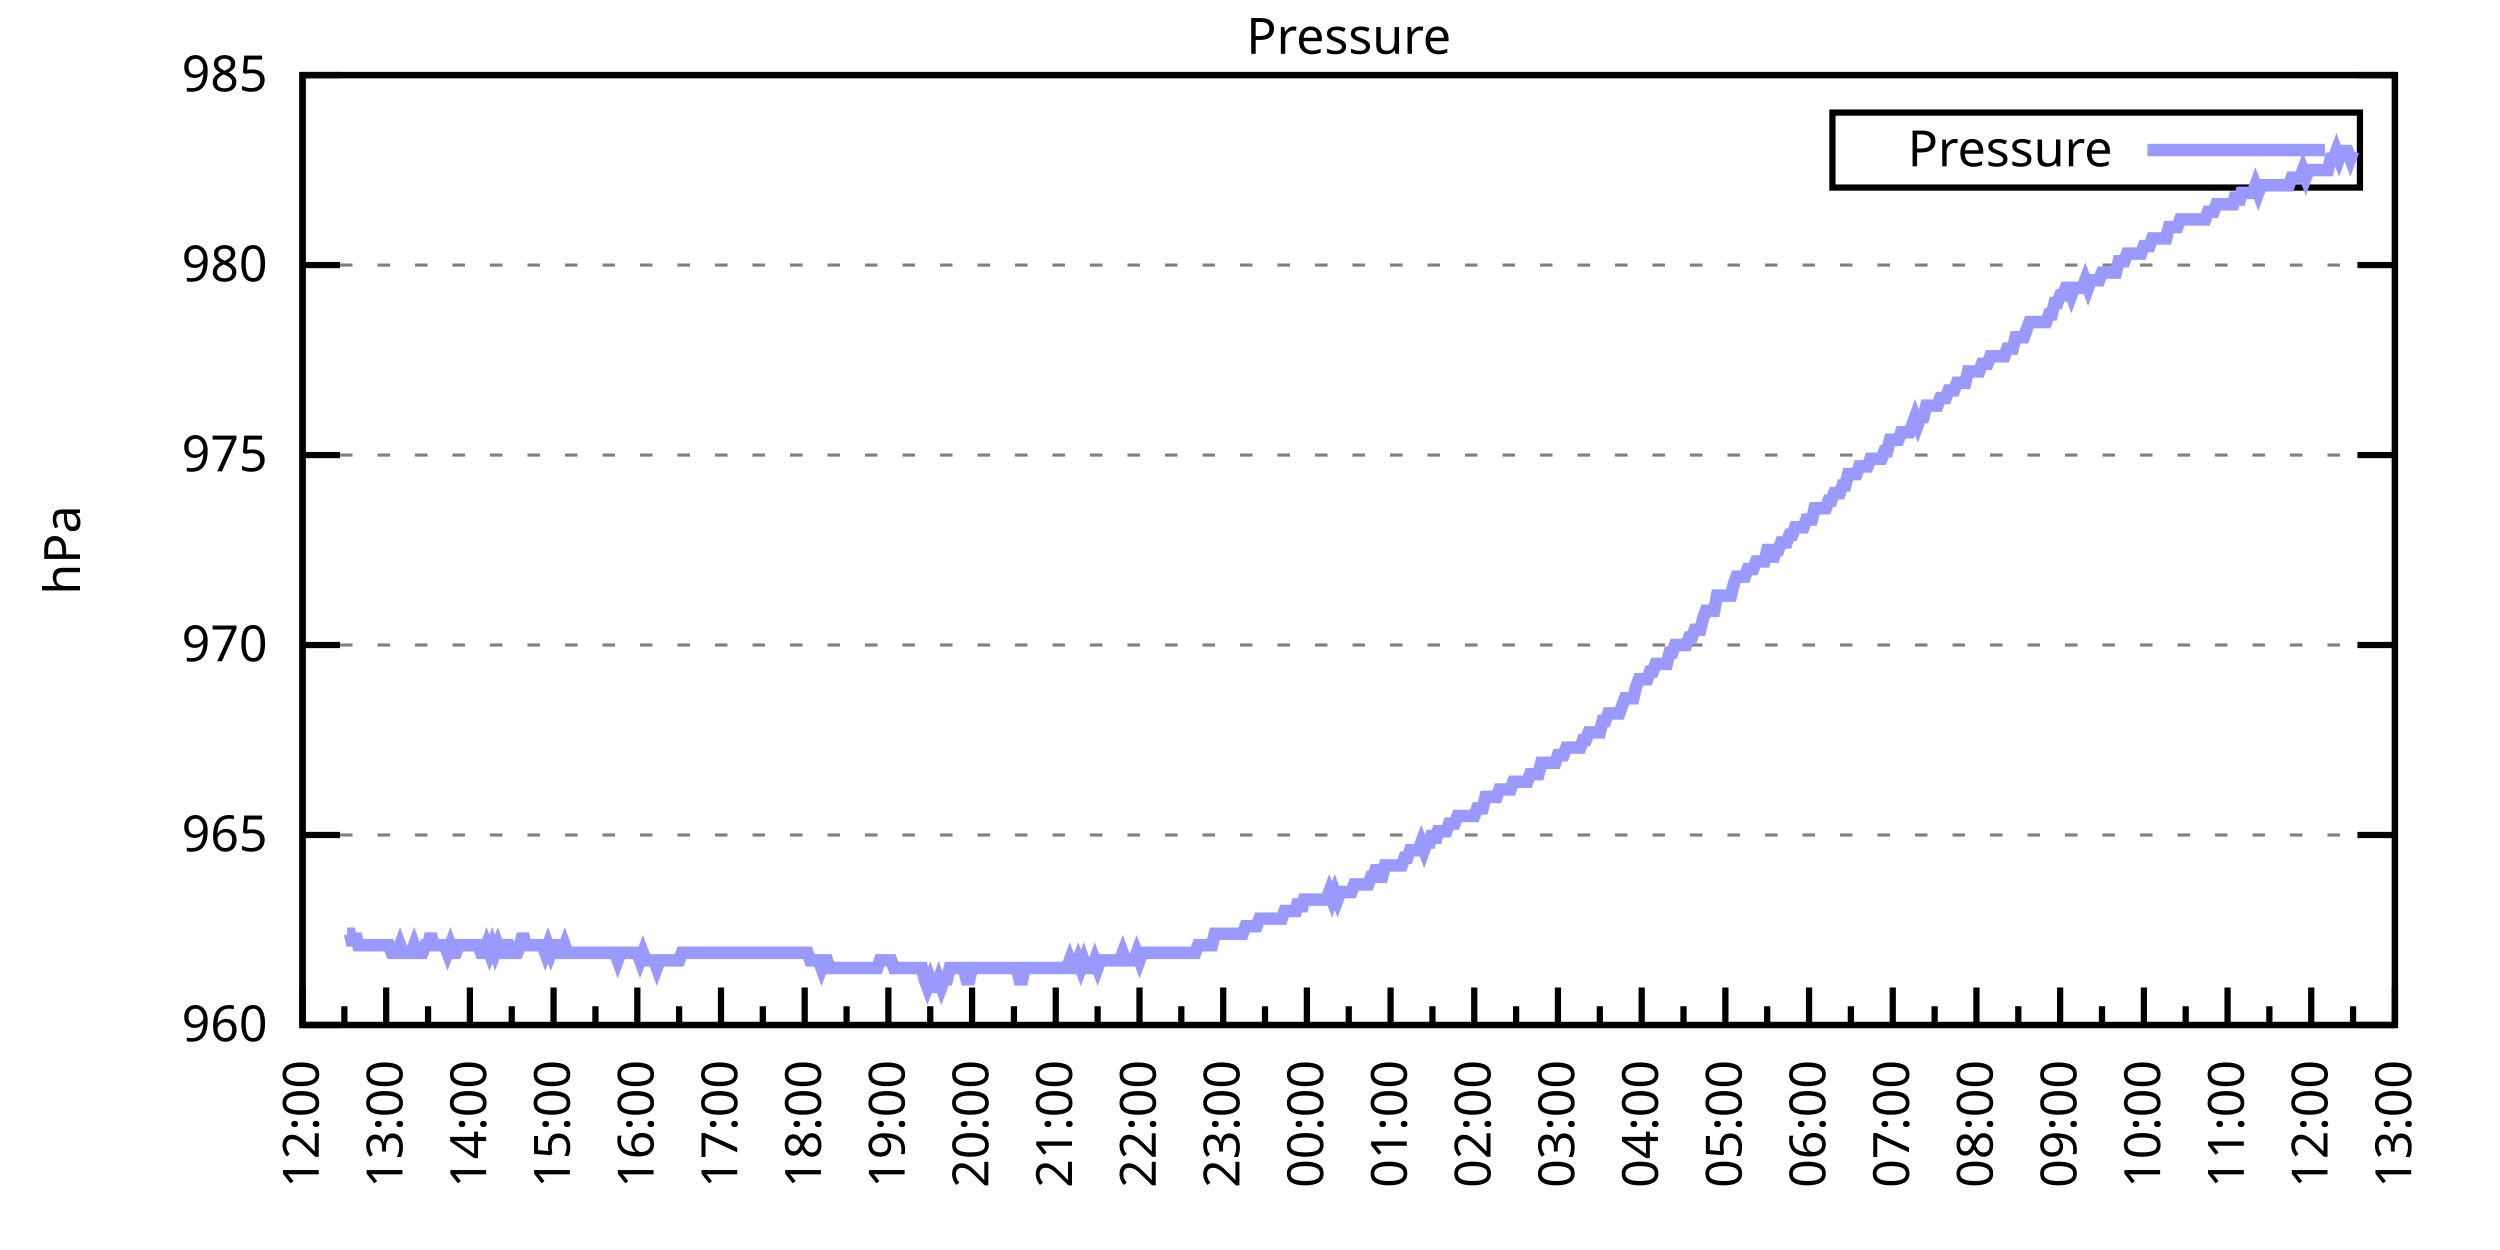
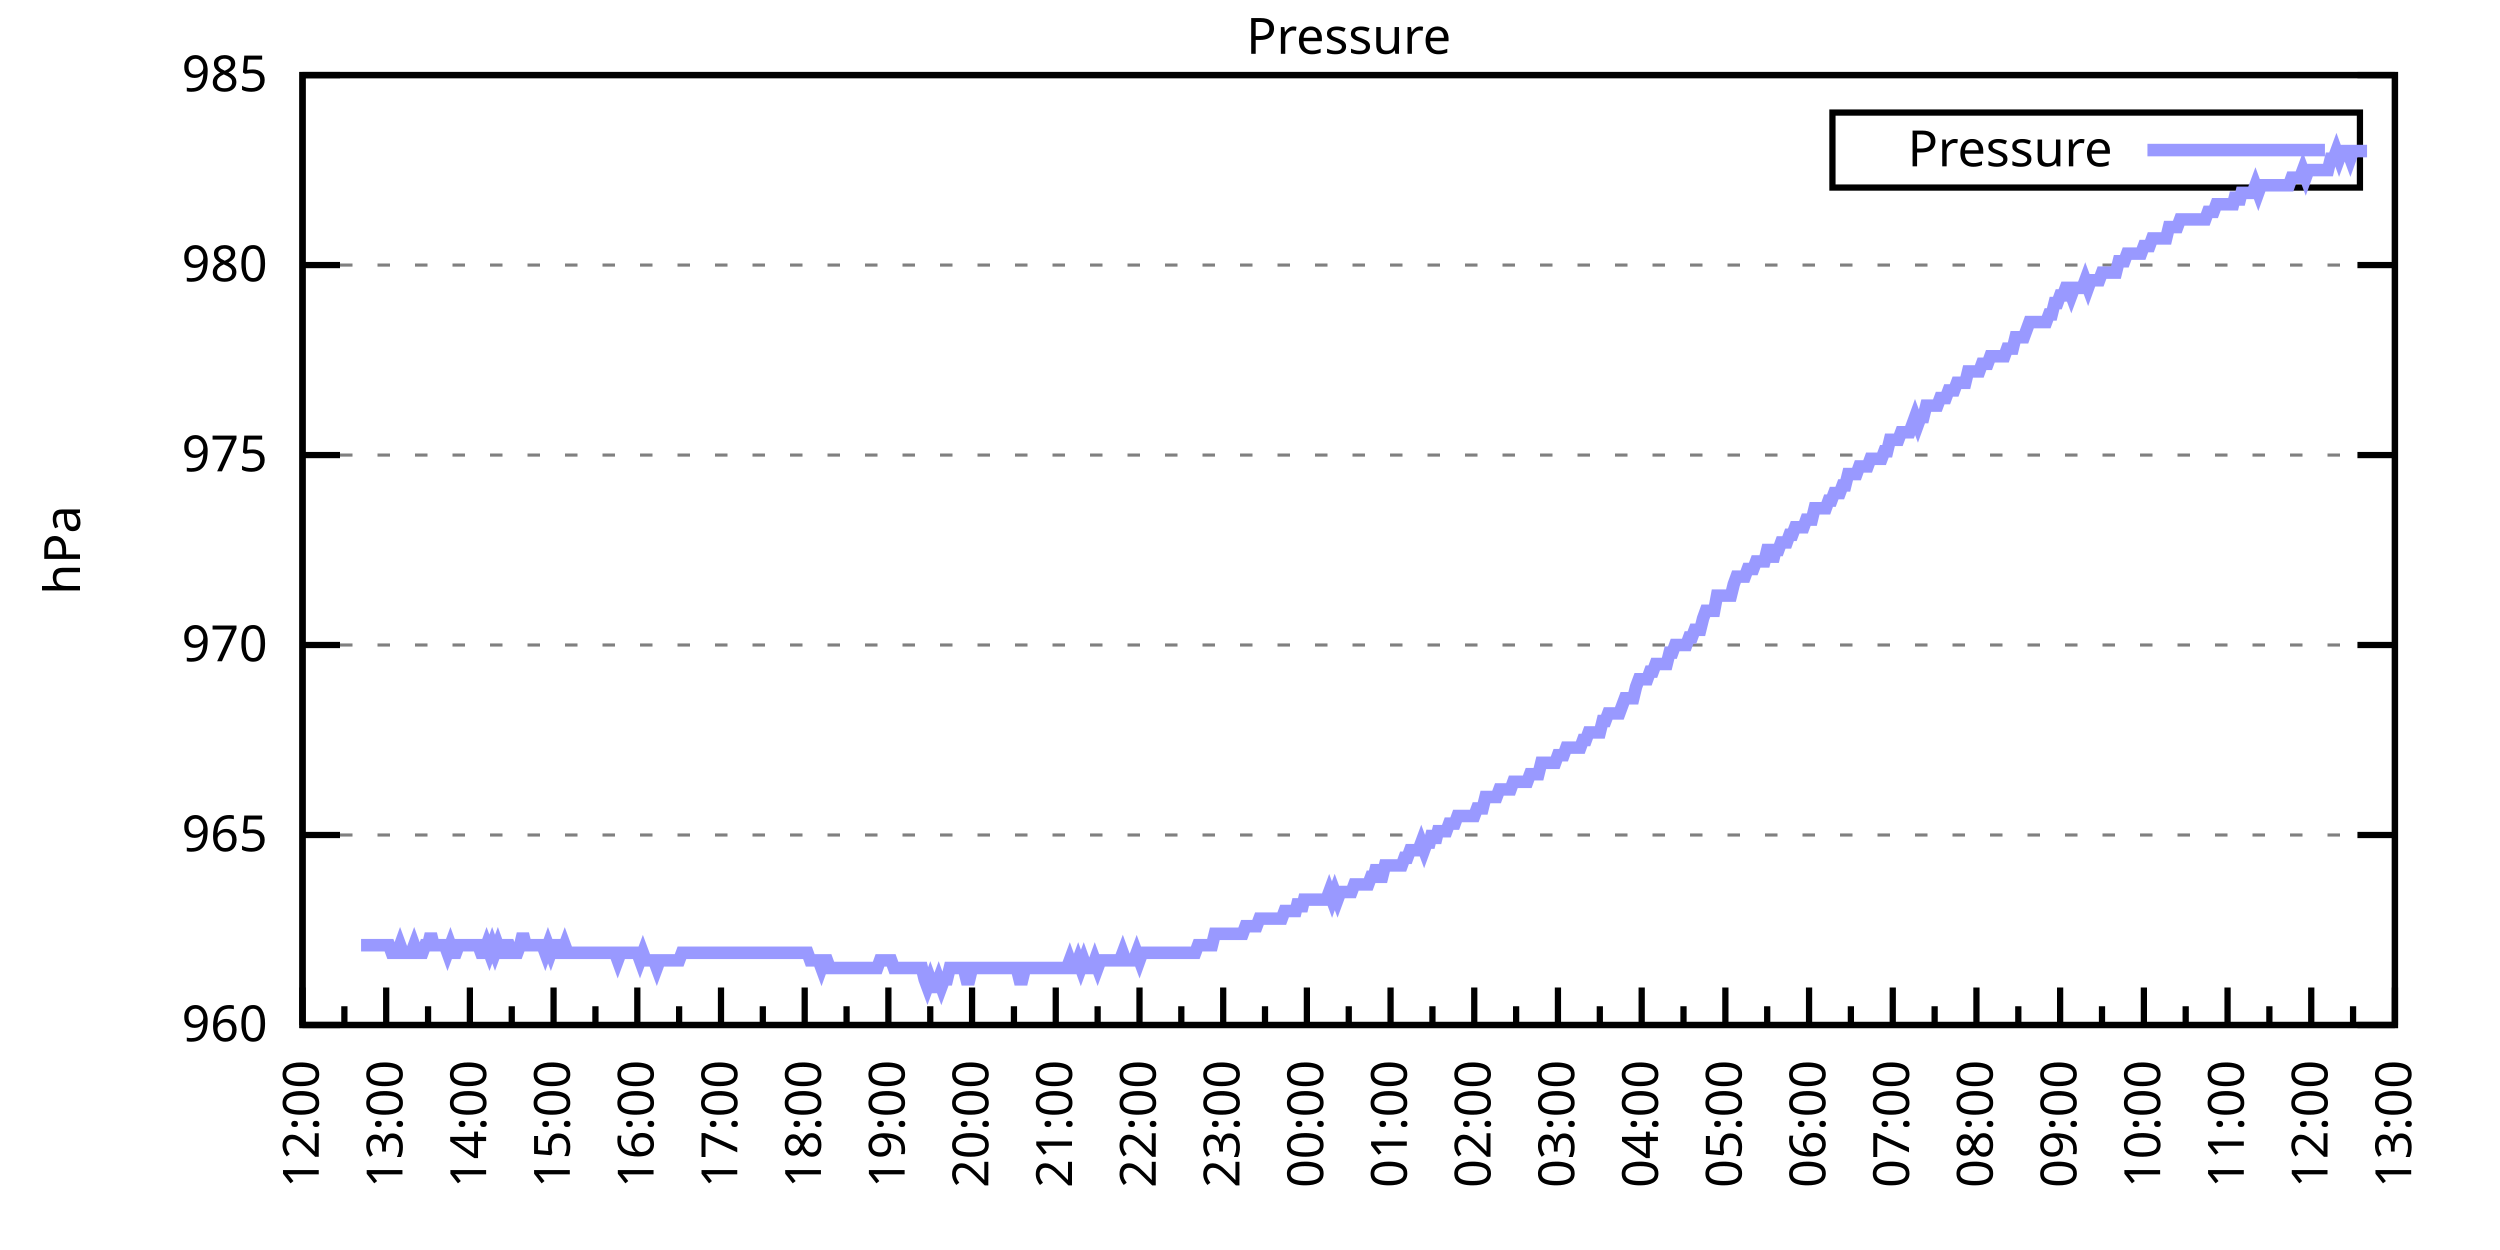
<svg xmlns="http://www.w3.org/2000/svg" xmlns:xlink="http://www.w3.org/1999/xlink" width="400" height="200" viewBox="0 0 400 200">
  <g id="gnuplot_canvas">
    <rect x="0" y="0" width="400" height="200" fill="none" />
    <defs>
      <circle id="gpDot" r="0.5" stroke-width="0.5" stroke="currentColor" />
      <path id="gpPt0" stroke-width="0.333" stroke="currentColor" d="M-1,0 h2 M0,-1 v2" />
      <path id="gpPt1" stroke-width="0.333" stroke="currentColor" d="M-1,-1 L1,1 M1,-1 L-1,1" />
      <path id="gpPt2" stroke-width="0.333" stroke="currentColor" d="M-1,0 L1,0 M0,-1 L0,1 M-1,-1 L1,1 M-1,1 L1,-1" />
      <rect id="gpPt3" stroke-width="0.333" stroke="currentColor" x="-1" y="-1" width="2" height="2" />
      <rect id="gpPt4" stroke-width="0.333" stroke="currentColor" fill="currentColor" x="-1" y="-1" width="2" height="2" />
      <circle id="gpPt5" stroke-width="0.333" stroke="currentColor" cx="0" cy="0" r="1" />
      <use xlink:href="#gpPt5" id="gpPt6" fill="currentColor" stroke="none" />
      <path id="gpPt7" stroke-width="0.333" stroke="currentColor" d="M0,-1.33 L-1.33,0.67 L1.33,0.67 z" />
      <use xlink:href="#gpPt7" id="gpPt8" fill="currentColor" stroke="none" />
      <use xlink:href="#gpPt7" id="gpPt9" stroke="currentColor" transform="rotate(180)" />
      <use xlink:href="#gpPt9" id="gpPt10" fill="currentColor" stroke="none" />
      <use xlink:href="#gpPt3" id="gpPt11" stroke="currentColor" transform="rotate(45)" />
      <use xlink:href="#gpPt11" id="gpPt12" fill="currentColor" stroke="none" />
      <path id="gpPt13" stroke-width="0.333" stroke="currentColor" d="M0,1.330 L1.265,0.411 L0.782,-1.067 L-0.782,-1.076 L-1.265,0.411 z" />
      <use xlink:href="#gpPt13" id="gpPt14" fill="currentColor" stroke="none" />
      <filter id="textbox" filterUnits="objectBoundingBox" x="0" y="0" height="1" width="1">
        <feFlood flood-color="white" flood-opacity="1" result="bgnd" />
        <feComposite in="SourceGraphic" in2="bgnd" operator="atop" />
      </filter>
      <filter id="greybox" filterUnits="objectBoundingBox" x="0" y="0" height="1" width="1">
        <feFlood flood-color="lightgrey" flood-opacity="1" result="grey" />
        <feComposite in="SourceGraphic" in2="grey" operator="atop" />
      </filter>
    </defs>
    <g fill="none" color="white" stroke="currentColor" stroke-width="1.00" stroke-linecap="butt" stroke-linejoin="miter">
</g>
    <g fill="none" color="black" stroke="currentColor" stroke-width="1.00" stroke-linecap="butt" stroke-linejoin="miter">
      <g stroke="none" shape-rendering="crispEdges">
        <polygon fill="rgb(255, 255, 255)" points="48.40,164.00 383.18,164.00 383.18,12.02 48.40,12.02 " />
      </g>
    </g>
    <g fill="none" color="black" stroke="currentColor" stroke-width="1.00" stroke-linecap="butt" stroke-linejoin="miter">
</g>
    <g fill="none" color="black" stroke="black" stroke-width="0.50" stroke-linecap="butt" stroke-linejoin="miter">
</g>
    <g fill="none" color="gray" stroke="currentColor" stroke-width="0.50" stroke-linecap="butt" stroke-linejoin="miter">
      <path stroke="gray" stroke-dasharray="2,4" class="gridline" d="M48.40,164.00 L383.19,164.00  " />
    </g>
    <g fill="none" color="gray" stroke="gray" stroke-width="1.00" stroke-linecap="butt" stroke-linejoin="miter">
</g>
    <g fill="none" color="black" stroke="currentColor" stroke-width="1.00" stroke-linecap="butt" stroke-linejoin="miter">
      <path stroke="black" d="M48.40,164.00 L54.40,164.00 M383.19,164.00 L377.19,164.00  " />
      <g transform="translate(42.80,166.60)" stroke="none" fill="black" font-family="Sans" font-size="8.00" text-anchor="end">
        <text>
          <tspan font-family="Sans"> 960</tspan>
        </text>
      </g>
    </g>
    <g fill="none" color="black" stroke="currentColor" stroke-width="1.00" stroke-linecap="butt" stroke-linejoin="miter">
</g>
    <g fill="none" color="black" stroke="black" stroke-width="0.50" stroke-linecap="butt" stroke-linejoin="miter">
</g>
    <g fill="none" color="gray" stroke="currentColor" stroke-width="0.50" stroke-linecap="butt" stroke-linejoin="miter">
      <path stroke="gray" stroke-dasharray="2,4" class="gridline" d="M48.40,133.60 L383.19,133.60  " />
    </g>
    <g fill="none" color="gray" stroke="gray" stroke-width="1.00" stroke-linecap="butt" stroke-linejoin="miter">
</g>
    <g fill="none" color="black" stroke="currentColor" stroke-width="1.00" stroke-linecap="butt" stroke-linejoin="miter">
      <path stroke="black" d="M48.40,133.60 L54.40,133.60 M383.19,133.60 L377.19,133.60  " />
      <g transform="translate(42.80,136.20)" stroke="none" fill="black" font-family="Sans" font-size="8.00" text-anchor="end">
        <text>
          <tspan font-family="Sans"> 965</tspan>
        </text>
      </g>
    </g>
    <g fill="none" color="black" stroke="currentColor" stroke-width="1.00" stroke-linecap="butt" stroke-linejoin="miter">
</g>
    <g fill="none" color="black" stroke="black" stroke-width="0.50" stroke-linecap="butt" stroke-linejoin="miter">
</g>
    <g fill="none" color="gray" stroke="currentColor" stroke-width="0.50" stroke-linecap="butt" stroke-linejoin="miter">
      <path stroke="gray" stroke-dasharray="2,4" class="gridline" d="M48.40,103.20 L383.19,103.20  " />
    </g>
    <g fill="none" color="gray" stroke="gray" stroke-width="1.00" stroke-linecap="butt" stroke-linejoin="miter">
</g>
    <g fill="none" color="black" stroke="currentColor" stroke-width="1.00" stroke-linecap="butt" stroke-linejoin="miter">
      <path stroke="black" d="M48.40,103.20 L54.40,103.20 M383.19,103.20 L377.19,103.20  " />
      <g transform="translate(42.80,105.80)" stroke="none" fill="black" font-family="Sans" font-size="8.00" text-anchor="end">
        <text>
          <tspan font-family="Sans"> 970</tspan>
        </text>
      </g>
    </g>
    <g fill="none" color="black" stroke="currentColor" stroke-width="1.00" stroke-linecap="butt" stroke-linejoin="miter">
</g>
    <g fill="none" color="black" stroke="black" stroke-width="0.50" stroke-linecap="butt" stroke-linejoin="miter">
</g>
    <g fill="none" color="gray" stroke="currentColor" stroke-width="0.50" stroke-linecap="butt" stroke-linejoin="miter">
      <path stroke="gray" stroke-dasharray="2,4" class="gridline" d="M48.40,72.81 L383.19,72.81  " />
    </g>
    <g fill="none" color="gray" stroke="gray" stroke-width="1.00" stroke-linecap="butt" stroke-linejoin="miter">
</g>
    <g fill="none" color="black" stroke="currentColor" stroke-width="1.00" stroke-linecap="butt" stroke-linejoin="miter">
      <path stroke="black" d="M48.40,72.81 L54.40,72.81 M383.19,72.81 L377.19,72.81  " />
      <g transform="translate(42.80,75.41)" stroke="none" fill="black" font-family="Sans" font-size="8.00" text-anchor="end">
        <text>
          <tspan font-family="Sans"> 975</tspan>
        </text>
      </g>
    </g>
    <g fill="none" color="black" stroke="currentColor" stroke-width="1.00" stroke-linecap="butt" stroke-linejoin="miter">
</g>
    <g fill="none" color="black" stroke="black" stroke-width="0.50" stroke-linecap="butt" stroke-linejoin="miter">
</g>
    <g fill="none" color="gray" stroke="currentColor" stroke-width="0.50" stroke-linecap="butt" stroke-linejoin="miter">
      <path stroke="gray" stroke-dasharray="2,4" class="gridline" d="M48.40,42.41 L383.19,42.41  " />
    </g>
    <g fill="none" color="gray" stroke="gray" stroke-width="1.00" stroke-linecap="butt" stroke-linejoin="miter">
</g>
    <g fill="none" color="black" stroke="currentColor" stroke-width="1.00" stroke-linecap="butt" stroke-linejoin="miter">
      <path stroke="black" d="M48.40,42.41 L54.40,42.41 M383.19,42.41 L377.19,42.41  " />
      <g transform="translate(42.80,45.01)" stroke="none" fill="black" font-family="Sans" font-size="8.00" text-anchor="end">
        <text>
          <tspan font-family="Sans"> 980</tspan>
        </text>
      </g>
    </g>
    <g fill="none" color="black" stroke="currentColor" stroke-width="1.00" stroke-linecap="butt" stroke-linejoin="miter">
</g>
    <g fill="none" color="black" stroke="black" stroke-width="0.50" stroke-linecap="butt" stroke-linejoin="miter">
</g>
    <g fill="none" color="gray" stroke="currentColor" stroke-width="0.50" stroke-linecap="butt" stroke-linejoin="miter">
      <path stroke="gray" stroke-dasharray="2,4" class="gridline" d="M48.40,12.01 L383.19,12.01  " />
    </g>
    <g fill="none" color="gray" stroke="gray" stroke-width="1.00" stroke-linecap="butt" stroke-linejoin="miter">
</g>
    <g fill="none" color="black" stroke="currentColor" stroke-width="1.00" stroke-linecap="butt" stroke-linejoin="miter">
      <path stroke="black" d="M48.40,12.01 L54.40,12.01 M383.19,12.01 L377.19,12.01  " />
      <g transform="translate(42.80,14.61)" stroke="none" fill="black" font-family="Sans" font-size="8.00" text-anchor="end">
        <text>
          <tspan font-family="Sans"> 985</tspan>
        </text>
      </g>
    </g>
    <g fill="none" color="black" stroke="currentColor" stroke-width="1.00" stroke-linecap="butt" stroke-linejoin="miter">
      <path stroke="black" d="M48.40,164.00 L48.40,158.00  " />
      <g transform="translate(51.00,169.60) rotate(270)" stroke="none" fill="black" font-family="Sans" font-size="8.00" text-anchor="end">
        <text>
          <tspan font-family="Sans">12:00</tspan>
        </text>
      </g>
    </g>
    <g fill="none" color="black" stroke="currentColor" stroke-width="1.00" stroke-linecap="butt" stroke-linejoin="miter">
      <path stroke="black" d="M55.10,164.00 L55.10,161.00 M61.79,164.00 L61.79,158.00  " />
      <g transform="translate(64.39,169.60) rotate(270)" stroke="none" fill="black" font-family="Sans" font-size="8.00" text-anchor="end">
        <text>
          <tspan font-family="Sans">13:00</tspan>
        </text>
      </g>
    </g>
    <g fill="none" color="black" stroke="currentColor" stroke-width="1.00" stroke-linecap="butt" stroke-linejoin="miter">
      <path stroke="black" d="M68.49,164.00 L68.49,161.00 M75.18,164.00 L75.18,158.00  " />
      <g transform="translate(77.78,169.60) rotate(270)" stroke="none" fill="black" font-family="Sans" font-size="8.00" text-anchor="end">
        <text>
          <tspan font-family="Sans">14:00</tspan>
        </text>
      </g>
    </g>
    <g fill="none" color="black" stroke="currentColor" stroke-width="1.00" stroke-linecap="butt" stroke-linejoin="miter">
      <path stroke="black" d="M81.88,164.00 L81.88,161.00 M88.57,164.00 L88.57,158.00  " />
      <g transform="translate(91.17,169.60) rotate(270)" stroke="none" fill="black" font-family="Sans" font-size="8.00" text-anchor="end">
        <text>
          <tspan font-family="Sans">15:00</tspan>
        </text>
      </g>
    </g>
    <g fill="none" color="black" stroke="currentColor" stroke-width="1.00" stroke-linecap="butt" stroke-linejoin="miter">
      <path stroke="black" d="M95.27,164.00 L95.27,161.00 M101.97,164.00 L101.97,158.00  " />
      <g transform="translate(104.57,169.60) rotate(270)" stroke="none" fill="black" font-family="Sans" font-size="8.00" text-anchor="end">
        <text>
          <tspan font-family="Sans">16:00</tspan>
        </text>
      </g>
    </g>
    <g fill="none" color="black" stroke="currentColor" stroke-width="1.00" stroke-linecap="butt" stroke-linejoin="miter">
      <path stroke="black" d="M108.66,164.00 L108.66,161.00 M115.36,164.00 L115.36,158.00  " />
      <g transform="translate(117.96,169.60) rotate(270)" stroke="none" fill="black" font-family="Sans" font-size="8.00" text-anchor="end">
        <text>
          <tspan font-family="Sans">17:00</tspan>
        </text>
      </g>
    </g>
    <g fill="none" color="black" stroke="currentColor" stroke-width="1.00" stroke-linecap="butt" stroke-linejoin="miter">
      <path stroke="black" d="M122.05,164.00 L122.05,161.00 M128.75,164.00 L128.75,158.00  " />
      <g transform="translate(131.35,169.60) rotate(270)" stroke="none" fill="black" font-family="Sans" font-size="8.00" text-anchor="end">
        <text>
          <tspan font-family="Sans">18:00</tspan>
        </text>
      </g>
    </g>
    <g fill="none" color="black" stroke="currentColor" stroke-width="1.00" stroke-linecap="butt" stroke-linejoin="miter">
      <path stroke="black" d="M135.45,164.00 L135.45,161.00 M142.14,164.00 L142.14,158.00  " />
      <g transform="translate(144.74,169.60) rotate(270)" stroke="none" fill="black" font-family="Sans" font-size="8.00" text-anchor="end">
        <text>
          <tspan font-family="Sans">19:00</tspan>
        </text>
      </g>
    </g>
    <g fill="none" color="black" stroke="currentColor" stroke-width="1.00" stroke-linecap="butt" stroke-linejoin="miter">
      <path stroke="black" d="M148.84,164.00 L148.84,161.00 M155.53,164.00 L155.53,158.00  " />
      <g transform="translate(158.13,169.60) rotate(270)" stroke="none" fill="black" font-family="Sans" font-size="8.00" text-anchor="end">
        <text>
          <tspan font-family="Sans">20:00</tspan>
        </text>
      </g>
    </g>
    <g fill="none" color="black" stroke="currentColor" stroke-width="1.00" stroke-linecap="butt" stroke-linejoin="miter">
      <path stroke="black" d="M162.23,164.00 L162.23,161.00 M168.92,164.00 L168.92,158.00  " />
      <g transform="translate(171.52,169.60) rotate(270)" stroke="none" fill="black" font-family="Sans" font-size="8.00" text-anchor="end">
        <text>
          <tspan font-family="Sans">21:00</tspan>
        </text>
      </g>
    </g>
    <g fill="none" color="black" stroke="currentColor" stroke-width="1.00" stroke-linecap="butt" stroke-linejoin="miter">
      <path stroke="black" d="M175.62,164.00 L175.62,161.00 M182.32,164.00 L182.32,158.00  " />
      <g transform="translate(184.92,169.60) rotate(270)" stroke="none" fill="black" font-family="Sans" font-size="8.00" text-anchor="end">
        <text>
          <tspan font-family="Sans">22:00</tspan>
        </text>
      </g>
    </g>
    <g fill="none" color="black" stroke="currentColor" stroke-width="1.00" stroke-linecap="butt" stroke-linejoin="miter">
      <path stroke="black" d="M189.01,164.00 L189.01,161.00 M195.71,164.00 L195.71,158.00  " />
      <g transform="translate(198.31,169.60) rotate(270)" stroke="none" fill="black" font-family="Sans" font-size="8.00" text-anchor="end">
        <text>
          <tspan font-family="Sans">23:00</tspan>
        </text>
      </g>
    </g>
    <g fill="none" color="black" stroke="currentColor" stroke-width="1.00" stroke-linecap="butt" stroke-linejoin="miter">
      <path stroke="black" d="M202.40,164.00 L202.40,161.00 M209.10,164.00 L209.10,158.00  " />
      <g transform="translate(211.70,169.60) rotate(270)" stroke="none" fill="black" font-family="Sans" font-size="8.00" text-anchor="end">
        <text>
          <tspan font-family="Sans">00:00</tspan>
        </text>
      </g>
    </g>
    <g fill="none" color="black" stroke="currentColor" stroke-width="1.00" stroke-linecap="butt" stroke-linejoin="miter">
      <path stroke="black" d="M215.80,164.00 L215.80,161.00 M222.49,164.00 L222.49,158.00  " />
      <g transform="translate(225.09,169.60) rotate(270)" stroke="none" fill="black" font-family="Sans" font-size="8.00" text-anchor="end">
        <text>
          <tspan font-family="Sans">01:00</tspan>
        </text>
      </g>
    </g>
    <g fill="none" color="black" stroke="currentColor" stroke-width="1.00" stroke-linecap="butt" stroke-linejoin="miter">
      <path stroke="black" d="M229.19,164.00 L229.19,161.00 M235.88,164.00 L235.88,158.00  " />
      <g transform="translate(238.48,169.60) rotate(270)" stroke="none" fill="black" font-family="Sans" font-size="8.00" text-anchor="end">
        <text>
          <tspan font-family="Sans">02:00</tspan>
        </text>
      </g>
    </g>
    <g fill="none" color="black" stroke="currentColor" stroke-width="1.00" stroke-linecap="butt" stroke-linejoin="miter">
      <path stroke="black" d="M242.58,164.00 L242.58,161.00 M249.27,164.00 L249.27,158.00  " />
      <g transform="translate(251.87,169.60) rotate(270)" stroke="none" fill="black" font-family="Sans" font-size="8.00" text-anchor="end">
        <text>
          <tspan font-family="Sans">03:00</tspan>
        </text>
      </g>
    </g>
    <g fill="none" color="black" stroke="currentColor" stroke-width="1.00" stroke-linecap="butt" stroke-linejoin="miter">
      <path stroke="black" d="M255.97,164.00 L255.97,161.00 M262.67,164.00 L262.67,158.00  " />
      <g transform="translate(265.27,169.60) rotate(270)" stroke="none" fill="black" font-family="Sans" font-size="8.00" text-anchor="end">
        <text>
          <tspan font-family="Sans">04:00</tspan>
        </text>
      </g>
    </g>
    <g fill="none" color="black" stroke="currentColor" stroke-width="1.00" stroke-linecap="butt" stroke-linejoin="miter">
      <path stroke="black" d="M269.36,164.00 L269.36,161.00 M276.06,164.00 L276.06,158.00  " />
      <g transform="translate(278.66,169.60) rotate(270)" stroke="none" fill="black" font-family="Sans" font-size="8.00" text-anchor="end">
        <text>
          <tspan font-family="Sans">05:00</tspan>
        </text>
      </g>
    </g>
    <g fill="none" color="black" stroke="currentColor" stroke-width="1.00" stroke-linecap="butt" stroke-linejoin="miter">
      <path stroke="black" d="M282.75,164.00 L282.75,161.00 M289.45,164.00 L289.45,158.00  " />
      <g transform="translate(292.05,169.60) rotate(270)" stroke="none" fill="black" font-family="Sans" font-size="8.00" text-anchor="end">
        <text>
          <tspan font-family="Sans">06:00</tspan>
        </text>
      </g>
    </g>
    <g fill="none" color="black" stroke="currentColor" stroke-width="1.00" stroke-linecap="butt" stroke-linejoin="miter">
      <path stroke="black" d="M296.14,164.00 L296.14,161.00 M302.84,164.00 L302.84,158.00  " />
      <g transform="translate(305.44,169.60) rotate(270)" stroke="none" fill="black" font-family="Sans" font-size="8.00" text-anchor="end">
        <text>
          <tspan font-family="Sans">07:00</tspan>
        </text>
      </g>
    </g>
    <g fill="none" color="black" stroke="currentColor" stroke-width="1.00" stroke-linecap="butt" stroke-linejoin="miter">
      <path stroke="black" d="M309.54,164.00 L309.54,161.00 M316.23,164.00 L316.23,158.00  " />
      <g transform="translate(318.83,169.60) rotate(270)" stroke="none" fill="black" font-family="Sans" font-size="8.00" text-anchor="end">
        <text>
          <tspan font-family="Sans">08:00</tspan>
        </text>
      </g>
    </g>
    <g fill="none" color="black" stroke="currentColor" stroke-width="1.00" stroke-linecap="butt" stroke-linejoin="miter">
      <path stroke="black" d="M322.93,164.00 L322.93,161.00 M329.62,164.00 L329.62,158.00  " />
      <g transform="translate(332.22,169.60) rotate(270)" stroke="none" fill="black" font-family="Sans" font-size="8.00" text-anchor="end">
        <text>
          <tspan font-family="Sans">09:00</tspan>
        </text>
      </g>
    </g>
    <g fill="none" color="black" stroke="currentColor" stroke-width="1.00" stroke-linecap="butt" stroke-linejoin="miter">
      <path stroke="black" d="M336.32,164.00 L336.32,161.00 M343.02,164.00 L343.02,158.00  " />
      <g transform="translate(345.62,169.60) rotate(270)" stroke="none" fill="black" font-family="Sans" font-size="8.00" text-anchor="end">
        <text>
          <tspan font-family="Sans">10:00</tspan>
        </text>
      </g>
    </g>
    <g fill="none" color="black" stroke="currentColor" stroke-width="1.00" stroke-linecap="butt" stroke-linejoin="miter">
      <path stroke="black" d="M349.71,164.00 L349.71,161.00 M356.41,164.00 L356.41,158.00  " />
      <g transform="translate(359.01,169.60) rotate(270)" stroke="none" fill="black" font-family="Sans" font-size="8.00" text-anchor="end">
        <text>
          <tspan font-family="Sans">11:00</tspan>
        </text>
      </g>
    </g>
    <g fill="none" color="black" stroke="currentColor" stroke-width="1.00" stroke-linecap="butt" stroke-linejoin="miter">
      <path stroke="black" d="M363.10,164.00 L363.10,161.00 M369.80,164.00 L369.80,158.00  " />
      <g transform="translate(372.40,169.60) rotate(270)" stroke="none" fill="black" font-family="Sans" font-size="8.00" text-anchor="end">
        <text>
          <tspan font-family="Sans">12:00</tspan>
        </text>
      </g>
    </g>
    <g fill="none" color="black" stroke="currentColor" stroke-width="1.00" stroke-linecap="butt" stroke-linejoin="miter">
      <path stroke="black" d="M376.49,164.00 L376.49,161.00 M383.19,164.00 L383.19,158.00  " />
      <g transform="translate(385.79,169.60) rotate(270)" stroke="none" fill="black" font-family="Sans" font-size="8.00" text-anchor="end">
        <text>
          <tspan font-family="Sans">13:00</tspan>
        </text>
      </g>
    </g>
    <g fill="none" color="black" stroke="currentColor" stroke-width="1.00" stroke-linecap="butt" stroke-linejoin="miter">
</g>
    <g fill="none" color="black" stroke="currentColor" stroke-width="1.00" stroke-linecap="butt" stroke-linejoin="miter">
      <path stroke="black" d="M48.40,12.01 L48.40,164.00 L383.19,164.00 L383.19,12.01 L48.40,12.01 Z  " />
    </g>
    <g fill="none" color="black" stroke="currentColor" stroke-width="1.00" stroke-linecap="butt" stroke-linejoin="miter">
      <g transform="translate(12.80,88.01) rotate(270)" stroke="none" fill="black" font-family="Sans" font-size="8.00" text-anchor="middle">
        <text>
          <tspan font-family="Sans">hPa</tspan>
        </text>
      </g>
    </g>
    <g fill="none" color="black" stroke="currentColor" stroke-width="1.00" stroke-linecap="butt" stroke-linejoin="miter">
</g>
    <g fill="none" color="black" stroke="currentColor" stroke-width="1.00" stroke-linecap="butt" stroke-linejoin="miter">
      <path stroke="black" d="M293.19,30.01 L293.19,18.01 L377.59,18.01 L377.59,30.01 L293.19,30.01 Z  " />
    </g>
    <g id="Pressure_plot_1">
      <g fill="none" color="white" stroke="black" stroke-width="2.00" stroke-linecap="butt" stroke-linejoin="miter">
</g>
      <g fill="none" color="black" stroke="currentColor" stroke-width="2.00" stroke-linecap="butt" stroke-linejoin="miter">
        <g transform="translate(337.99,26.61)" stroke="none" fill="black" font-family="Sans" font-size="8.00" text-anchor="end">
          <text>
            <tspan font-family="Sans">Pressure</tspan>
          </text>
        </g>
      </g>
      <g fill="none" color="black" stroke="currentColor" stroke-width="2.00" stroke-linecap="butt" stroke-linejoin="miter">
-         <path stroke="rgb(153, 153, 255)" d="M343.59,24.01 L371.99,24.01 M55.54,149.41 L55.99,149.41 L56.43,151.23 L56.88,149.41 L57.33,151.23 L57.77,151.23   L58.22,151.23 L58.67,151.23 L59.11,151.23 L59.56,151.23 L60.01,151.23 L60.45,151.23 L60.90,151.23 L61.35,151.23   L61.79,151.23 L62.24,151.23 L62.68,152.45 L63.13,152.45 L63.58,152.45 L64.02,151.23 L64.47,152.45 L64.92,152.45   L65.36,152.45 L65.81,152.45 L66.26,151.23 L66.70,152.45 L67.15,152.45 L67.59,152.45 L68.04,151.23 L68.49,151.23   L68.93,149.41 L69.38,151.23 L69.83,151.23 L70.27,151.23 L70.72,151.23 L71.17,151.23 L71.61,152.45 L72.06,151.23   L72.50,152.45 L72.95,152.45 L73.40,151.23 L73.84,151.23 L74.29,151.23 L74.74,151.23 L75.18,151.23 L75.63,151.23   L76.08,151.23 L76.52,151.23 L76.97,152.45 L77.42,152.45 L77.86,151.23 L78.31,152.45 L78.75,151.23 L79.20,152.45   L79.65,151.23 L80.09,152.45 L80.54,152.45 L80.99,151.23 L81.43,151.23 L81.88,152.45 L82.33,152.45 L82.77,152.45   L83.22,151.23 L83.66,149.41 L84.11,151.23 L84.56,151.23 L85.00,151.23 L85.45,151.23 L85.90,151.23 L86.34,151.23   L86.79,151.23 L87.24,152.45 L87.68,151.23 L88.13,152.45 L88.57,151.23 L89.02,151.23 L89.47,152.45 L89.91,152.45   L90.36,151.23 L90.81,152.45 L91.25,152.45 L91.70,152.45 L92.15,152.45 L92.59,152.45 L93.04,152.45 L93.49,152.45   L93.93,152.45 L94.38,152.45 L94.82,152.45 L95.27,152.45 L95.72,152.45 L96.16,152.45 L96.61,152.45 L97.06,152.45   L97.50,152.45 L97.95,152.45 L98.40,152.45 L98.84,153.66 L99.29,152.45 L99.73,152.45 L100.18,152.45 L100.63,152.45   L101.07,152.45 L101.52,152.45 L101.97,152.45 L102.41,153.66 L102.86,152.45 L103.31,153.66 L103.75,153.66 L104.20,153.66   L104.64,153.66 L105.09,154.88 L105.54,153.66 L105.98,153.66 L106.43,153.66 L106.88,153.66 L107.32,153.66 L107.77,153.66   L108.22,153.66 L108.66,153.66 L109.11,152.45 L109.55,152.45 L110.00,152.45 L110.45,152.45 L110.89,152.45 L111.34,152.45   L111.79,152.45 L112.23,152.45 L112.68,152.45 L113.13,152.45 L113.57,152.45 L114.02,152.45 L114.47,152.45 L114.91,152.45   L115.36,152.45 L115.80,152.45 L116.25,152.45 L116.70,152.45 L117.14,152.45 L117.59,152.45 L118.04,152.45 L118.48,152.45   L118.93,152.45 L119.38,152.45 L119.82,152.45 L120.27,152.45 L120.71,152.45 L121.16,152.45 L121.61,152.45 L122.05,152.45   L122.50,152.45 L122.95,152.45 L123.39,152.45 L123.84,152.45 L124.29,152.45 L124.73,152.45 L125.18,152.45 L125.62,152.45   L126.07,152.45 L126.52,152.45 L126.96,152.45 L127.41,152.45 L127.86,152.45 L128.30,152.45 L128.75,152.45 L129.20,152.45   L129.64,153.66 L130.09,153.66 L130.54,153.66 L130.98,153.66 L131.43,154.88 L131.87,153.66 L132.32,153.66 L132.77,154.88   L133.21,154.88 L133.66,154.88 L134.11,154.88 L134.55,154.88 L135.00,154.88 L135.45,154.88 L135.89,154.88 L136.34,154.88   L136.78,154.88 L137.23,154.88 L137.68,154.88 L138.12,154.88 L138.57,154.88 L139.02,154.88 L139.46,154.88 L139.91,154.88   L140.36,154.88 L140.80,153.66 L141.25,153.66 L141.69,153.66 L142.14,153.66 L142.59,153.66 L143.03,154.88 L143.48,154.88   L143.93,154.88 L144.37,154.88 L144.82,154.88 L145.27,154.88 L145.71,154.88 L146.16,154.88 L146.61,154.88 L147.05,154.88   L147.50,154.88 L147.94,156.70 L148.39,157.92 L148.84,156.70 L149.28,157.92 L149.73,157.92 L150.18,156.70 L150.62,157.92   L151.07,156.70 L151.52,156.70 L151.96,154.88 L152.41,154.88 L152.85,154.88 L153.30,154.88 L153.75,154.88 L154.19,154.88   L154.64,156.70 L155.09,156.70 L155.53,154.88 L155.98,154.88 L156.43,154.88 L156.87,154.88 L157.32,154.88 L157.76,154.88   L158.21,154.88 L158.66,154.88 L159.10,154.88 L159.55,154.88 L160.00,154.88 L160.44,154.88 L160.89,154.88 L161.34,154.88   L161.78,154.88 L162.23,154.88 L162.67,154.88 L163.12,156.70 L163.57,156.70 L164.01,154.88 L164.46,154.88 L164.91,154.88   L165.35,154.88 L165.80,154.88 L166.25,154.88 L166.69,154.88 L167.14,154.88 L167.59,154.88 L168.03,154.88 L168.48,154.88   L168.92,154.88 L169.37,154.88 L169.82,154.88 L170.26,154.88 L170.71,154.88 L171.16,153.66 L171.60,154.88 L172.05,154.88   L172.50,153.66 L172.94,154.88 L173.39,153.66 L173.83,154.88 L174.28,154.88 L174.73,154.88 L175.17,153.66 L175.62,154.88   L176.07,153.66 L176.51,153.66 L176.96,153.66 L177.41,153.66 L177.85,153.66 L178.30,153.66 L178.74,153.66 L179.19,153.66   L179.64,152.45 L180.08,153.66 L180.53,153.66 L180.98,153.66 L181.42,153.66 L181.87,152.45 L182.32,153.66 L182.76,152.45   L183.21,152.45 L183.66,152.45 L184.10,152.45 L184.55,152.45 L184.99,152.45 L185.44,152.45 L185.89,152.45 L186.33,152.45   L186.78,152.45 L187.23,152.45 L187.67,152.45 L188.12,152.45 L188.57,152.45 L189.01,152.45 L189.46,152.45 L189.90,152.45   L190.35,152.45 L190.80,152.45 L191.24,152.45 L191.69,151.23 L192.14,151.23 L192.58,151.23 L193.03,151.23 L193.48,151.23   L193.92,151.23 L194.37,149.41 L194.81,149.41 L195.26,149.41 L195.71,149.41 L196.15,149.41 L196.60,149.41 L197.05,149.41   L197.49,149.41 L197.94,149.41 L198.39,149.41 L198.83,149.41 L199.28,148.19 L199.73,148.19 L200.17,148.19 L200.62,148.19   L201.06,148.19 L201.51,146.98 L201.96,146.98 L202.40,146.98 L202.85,146.98 L203.30,146.98 L203.74,146.98 L204.19,146.98   L204.64,146.98 L205.08,146.98 L205.53,145.76 L205.97,145.76 L206.42,145.76 L206.87,145.76 L207.31,145.76 L207.76,143.94   L208.21,145.76 L208.65,143.94 L209.10,143.94 L209.55,143.94 L209.99,143.94 L210.44,143.94 L210.88,143.94 L211.33,143.94   L211.78,143.94 L212.22,143.94 L212.67,142.72 L213.12,143.94 L213.56,142.72 L214.01,143.94 L214.46,142.72 L214.90,142.72   L215.35,142.72 L215.80,142.72 L216.24,142.72 L216.69,141.51 L217.13,141.51 L217.58,141.51 L218.03,141.51 L218.47,141.51   L218.92,141.51 L219.37,140.29 L219.81,140.29 L220.26,138.47 L220.71,140.29 L221.15,140.29 L221.60,138.47 L222.04,138.47   L222.49,138.47 L222.94,138.47 L223.38,138.47 L223.83,138.47 L224.28,138.47 L224.72,137.25 L225.17,137.25 L225.62,136.03   L226.06,136.03 L226.51,136.03 L226.95,136.03 L227.40,134.82 L227.85,136.03 L228.29,134.82 L228.74,134.82 L229.19,132.99   L229.63,134.82 L230.08,132.99 L230.53,132.99 L230.97,132.99 L231.42,132.99 L231.86,131.78 L232.31,131.78 L232.76,131.78   L233.20,130.56 L233.65,130.56 L234.10,130.56 L234.54,130.56 L234.99,130.56 L235.44,130.56 L235.88,130.56 L236.33,129.35   L236.78,129.35 L237.22,129.35 L237.67,127.52 L238.11,127.52 L238.56,127.52 L239.01,127.52 L239.45,127.52 L239.90,126.31   L240.35,126.31 L240.79,126.31 L241.24,126.31 L241.69,126.31 L242.13,125.09 L242.58,125.09 L243.02,125.09 L243.47,125.09   L243.92,125.09 L244.36,125.09 L244.81,123.87 L245.26,123.87 L245.70,123.87 L246.15,123.87 L246.60,122.05 L247.04,122.05   L247.49,122.05 L247.93,122.05 L248.38,122.05 L248.83,122.05 L249.27,120.83 L249.72,120.83 L250.17,120.83 L250.61,119.62   L251.06,119.62 L251.51,119.62 L251.95,119.62 L252.40,119.62 L252.85,119.62 L253.29,118.40 L253.74,118.40 L254.18,117.19   L254.63,117.19 L255.08,117.19 L255.52,117.19 L255.97,117.19 L256.42,115.36 L256.86,115.36 L257.31,114.15 L257.76,114.15   L258.20,114.15 L258.65,114.15 L259.09,114.15 L259.54,112.93 L259.99,111.72 L260.43,111.72 L260.88,111.72 L261.33,111.72   L261.77,109.89 L262.22,108.68 L262.67,108.68 L263.11,108.68 L263.56,108.68 L264.00,107.46 L264.45,107.46 L264.90,106.24   L265.34,106.24 L265.79,106.24 L266.24,106.24 L266.68,106.24 L267.13,104.42 L267.58,104.42 L268.02,103.20 L268.47,103.20   L268.92,103.20 L269.36,103.20 L269.81,103.20 L270.25,101.99 L270.70,101.99 L271.15,100.77 L271.59,100.77 L272.04,100.77   L272.49,98.95 L272.93,97.73 L273.38,97.73 L273.83,97.73 L274.27,97.73 L274.72,95.30 L275.16,95.30 L275.61,95.30   L276.06,95.30 L276.50,95.30 L276.95,95.30 L277.40,93.48 L277.84,92.26 L278.29,92.26 L278.74,92.26 L279.18,92.26   L279.63,91.04 L280.07,91.04 L280.52,91.04 L280.97,89.83 L281.41,89.83 L281.86,89.83 L282.31,89.83 L282.75,88.00   L283.20,88.00 L283.65,89.83 L284.09,88.00 L284.54,88.00 L284.98,86.79 L285.43,86.79 L285.88,86.79 L286.32,85.57   L286.77,85.57 L287.22,84.36 L287.66,84.36 L288.11,84.36 L288.56,84.36 L289.00,83.14 L289.45,83.14 L289.90,83.14   L290.34,81.32 L290.79,81.32 L291.23,81.32 L291.68,81.32 L292.13,81.32 L292.57,80.10 L293.02,80.10 L293.47,78.89   L293.91,78.89 L294.36,78.89 L294.81,77.67 L295.25,77.67 L295.70,75.85 L296.14,75.85 L296.59,75.85 L297.04,75.85   L297.48,74.63 L297.93,74.63 L298.38,74.63 L298.82,74.63 L299.27,73.41 L299.72,73.41 L300.16,73.41 L300.61,73.41   L301.05,73.41 L301.50,72.20 L301.95,72.20 L302.39,70.37 L302.84,70.37 L303.29,70.37 L303.73,70.37 L304.18,69.16   L304.63,69.16 L305.07,69.16 L305.52,69.16 L305.97,67.94 L306.41,66.73 L306.86,67.94 L307.30,66.73 L307.75,66.73   L308.20,64.90 L308.64,64.90 L309.09,64.90 L309.54,64.90 L309.98,64.90 L310.43,63.69 L310.88,63.69 L311.32,63.69   L311.77,62.47 L312.21,62.47 L312.66,62.47 L313.11,61.25 L313.55,61.25 L314.00,61.25 L314.45,61.25 L314.89,59.43   L315.34,59.43 L315.79,59.43 L316.23,59.43 L316.68,59.43 L317.12,58.21 L317.57,58.21 L318.02,58.21 L318.46,57.00   L318.91,57.00 L319.36,57.00 L319.80,57.00 L320.25,57.00 L320.70,57.00 L321.14,55.78 L321.59,55.78 L322.04,55.78   L322.48,53.96 L322.93,53.96 L323.37,53.96 L323.82,53.96 L324.27,52.74 L324.71,51.53 L325.16,51.53 L325.61,51.53   L326.05,51.53 L326.50,51.53 L326.95,51.53 L327.39,51.53 L327.84,50.31 L328.28,50.31 L328.73,48.49 L329.18,48.49   L329.62,47.27 L330.07,47.27 L330.52,46.06 L330.96,46.06 L331.41,47.27 L331.86,46.06 L332.30,46.06 L332.75,46.06   L333.19,46.06 L333.64,44.84 L334.09,46.06 L334.53,44.84 L334.98,44.84 L335.43,44.84 L335.87,44.84 L336.32,43.62   L336.77,43.62 L337.21,43.62 L337.66,43.62 L338.10,43.62 L338.55,43.62 L339.00,41.80 L339.44,41.80 L339.89,41.80   L340.34,40.58 L340.78,40.58 L341.23,40.58 L341.68,40.58 L342.12,40.58 L342.57,40.58 L343.02,39.37 L343.46,39.37   L343.91,39.37 L344.35,38.15 L344.80,38.15 L345.25,38.15 L345.69,38.15 L346.14,38.15 L346.59,38.15 L347.03,36.33   L347.48,36.33 L347.93,36.33 L348.37,36.33 L348.82,35.11 L349.26,35.11 L349.71,35.11 L350.16,35.11 L350.60,35.11   L351.05,35.11 L351.50,35.11 L351.94,35.11 L352.39,35.11 L352.84,35.11 L353.28,33.90 L353.73,33.90 L354.17,33.90   L354.62,32.68 L355.07,32.68 L355.51,32.68 L355.96,32.68 L356.41,32.68 L356.85,32.68 L357.30,32.68 L357.75,30.86   L358.19,32.68 L358.64,30.86 L359.09,30.86 L359.53,30.86 L359.98,30.86 L360.42,30.86 L360.87,29.64 L361.32,30.86   L361.76,29.64 L362.21,29.64 L362.66,29.64 L363.10,29.64 L363.55,29.64 L364.00,29.64 L364.44,29.64 L364.89,29.64   L365.33,29.64 L365.78,29.64 L366.23,29.64 L366.67,28.42 L367.12,28.42 L367.57,28.42 L368.01,28.42 L368.46,27.21   L368.91,28.42 L369.35,27.21 L369.80,27.21 L370.24,27.21 L370.69,27.21 L371.14,27.21 L371.58,27.21 L372.03,27.21   L372.48,27.21 L372.92,25.39 L373.37,25.39 L373.82,24.17 L374.26,25.39 L374.71,24.17 L375.16,24.17 L375.60,24.17   L376.05,25.39 L376.49,24.17  " />
+         <path stroke="rgb(153, 153, 255)" d="M343.59,24.01 L371.99,24.01 M57.77,151.23 L58.22,151.23 L58.67,151.23 L59.11,151.23 L59.56,151.23 L60.01,151.23   L60.45,151.23 L60.90,151.23 L61.35,151.23 L61.79,151.23 L62.24,151.23 L62.68,152.45 L63.13,152.45 L63.58,152.45   L64.02,151.23 L64.47,152.45 L64.92,152.45 L65.36,152.45 L65.81,152.45 L66.26,151.23 L66.70,152.45 L67.15,152.45   L67.59,152.45 L68.04,151.23 L68.49,151.23 L68.93,149.41 L69.38,151.23 L69.83,151.23 L70.27,151.23 L70.72,151.23   L71.17,151.23 L71.61,152.45 L72.06,151.23 L72.50,152.45 L72.95,152.45 L73.40,151.23 L73.84,151.23 L74.29,151.23   L74.74,151.23 L75.18,151.23 L75.63,151.23 L76.08,151.23 L76.52,151.23 L76.97,152.45 L77.42,152.45 L77.86,151.23   L78.31,152.45 L78.75,151.23 L79.20,152.45 L79.65,151.23 L80.09,152.45 L80.54,152.45 L80.99,151.23 L81.43,151.23   L81.88,152.45 L82.33,152.45 L82.77,152.45 L83.22,151.23 L83.66,149.41 L84.11,151.23 L84.56,151.23 L85.00,151.23   L85.45,151.23 L85.90,151.23 L86.34,151.23 L86.79,151.23 L87.24,152.45 L87.68,151.23 L88.13,152.45 L88.57,151.23   L89.02,151.23 L89.47,152.45 L89.91,152.45 L90.36,151.23 L90.81,152.45 L91.25,152.45 L91.70,152.45 L92.15,152.45   L92.59,152.45 L93.04,152.45 L93.49,152.45 L93.93,152.45 L94.38,152.45 L94.82,152.45 L95.27,152.45 L95.72,152.45   L96.16,152.45 L96.61,152.45 L97.06,152.45 L97.50,152.45 L97.95,152.45 L98.40,152.45 L98.84,153.66 L99.29,152.45   L99.73,152.45 L100.18,152.45 L100.63,152.45 L101.07,152.45 L101.52,152.45 L101.97,152.45 L102.41,153.66 L102.86,152.45   L103.31,153.66 L103.75,153.66 L104.20,153.66 L104.64,153.66 L105.09,154.88 L105.54,153.66 L105.98,153.66 L106.43,153.66   L106.88,153.66 L107.32,153.66 L107.77,153.66 L108.22,153.66 L108.66,153.66 L109.11,152.45 L109.55,152.45 L110.00,152.45   L110.45,152.45 L110.89,152.45 L111.34,152.45 L111.79,152.45 L112.23,152.45 L112.68,152.45 L113.13,152.45 L113.57,152.45   L114.02,152.45 L114.47,152.45 L114.91,152.45 L115.36,152.45 L115.80,152.45 L116.25,152.45 L116.70,152.45 L117.14,152.45   L117.59,152.45 L118.04,152.45 L118.48,152.45 L118.93,152.45 L119.38,152.45 L119.82,152.45 L120.27,152.45 L120.71,152.45   L121.16,152.45 L121.61,152.45 L122.05,152.45 L122.50,152.45 L122.95,152.45 L123.39,152.45 L123.84,152.45 L124.29,152.45   L124.73,152.45 L125.18,152.45 L125.62,152.45 L126.07,152.45 L126.52,152.45 L126.96,152.45 L127.41,152.45 L127.86,152.45   L128.30,152.45 L128.75,152.45 L129.20,152.45 L129.64,153.66 L130.09,153.66 L130.54,153.66 L130.98,153.66 L131.43,154.88   L131.87,153.66 L132.32,153.66 L132.77,154.88 L133.21,154.88 L133.66,154.88 L134.11,154.88 L134.55,154.88 L135.00,154.88   L135.45,154.88 L135.89,154.88 L136.34,154.88 L136.78,154.88 L137.23,154.88 L137.68,154.88 L138.12,154.88 L138.57,154.88   L139.02,154.88 L139.46,154.88 L139.91,154.88 L140.36,154.88 L140.80,153.66 L141.25,153.66 L141.69,153.66 L142.14,153.66   L142.59,153.66 L143.03,154.88 L143.48,154.88 L143.93,154.88 L144.37,154.88 L144.82,154.88 L145.27,154.88 L145.71,154.88   L146.16,154.88 L146.61,154.88 L147.05,154.88 L147.50,154.88 L147.94,156.70 L148.39,157.92 L148.84,156.70 L149.28,157.92   L149.73,157.92 L150.18,156.70 L150.62,157.92 L151.07,156.70 L151.52,156.70 L151.96,154.88 L152.41,154.88 L152.85,154.88   L153.30,154.88 L153.75,154.88 L154.19,154.88 L154.64,156.70 L155.09,156.70 L155.53,154.88 L155.98,154.88 L156.43,154.88   L156.87,154.88 L157.32,154.88 L157.76,154.88 L158.21,154.88 L158.66,154.88 L159.10,154.88 L159.55,154.88 L160.00,154.88   L160.44,154.88 L160.89,154.88 L161.34,154.88 L161.78,154.88 L162.23,154.88 L162.67,154.88 L163.12,156.70 L163.57,156.70   L164.01,154.88 L164.46,154.88 L164.91,154.88 L165.35,154.88 L165.80,154.88 L166.25,154.88 L166.69,154.88 L167.14,154.88   L167.59,154.88 L168.03,154.88 L168.48,154.88 L168.92,154.88 L169.37,154.88 L169.82,154.88 L170.26,154.88 L170.71,154.88   L171.16,153.66 L171.60,154.88 L172.05,154.88 L172.50,153.66 L172.94,154.88 L173.39,153.66 L173.83,154.88 L174.28,154.88   L174.73,154.88 L175.17,153.66 L175.62,154.88 L176.07,153.66 L176.51,153.66 L176.96,153.66 L177.41,153.66 L177.85,153.66   L178.30,153.66 L178.74,153.66 L179.19,153.66 L179.64,152.45 L180.08,153.66 L180.53,153.66 L180.98,153.66 L181.42,153.66   L181.87,152.45 L182.32,153.66 L182.76,152.45 L183.21,152.45 L183.66,152.45 L184.10,152.45 L184.55,152.45 L184.99,152.45   L185.44,152.45 L185.89,152.45 L186.33,152.45 L186.78,152.45 L187.23,152.45 L187.67,152.45 L188.12,152.45 L188.57,152.45   L189.01,152.45 L189.46,152.45 L189.90,152.45 L190.35,152.45 L190.80,152.45 L191.24,152.45 L191.69,151.23 L192.14,151.23   L192.58,151.23 L193.03,151.23 L193.48,151.23 L193.92,151.23 L194.37,149.41 L194.81,149.41 L195.26,149.41 L195.71,149.41   L196.15,149.41 L196.60,149.41 L197.05,149.41 L197.49,149.41 L197.94,149.41 L198.39,149.41 L198.83,149.41 L199.28,148.19   L199.73,148.19 L200.17,148.19 L200.62,148.19 L201.06,148.19 L201.51,146.98 L201.96,146.98 L202.40,146.98 L202.85,146.98   L203.30,146.98 L203.74,146.98 L204.19,146.98 L204.64,146.98 L205.08,146.98 L205.53,145.76 L205.97,145.76 L206.42,145.76   L206.87,145.76 L207.31,145.76 L207.76,143.94 L208.21,145.76 L208.65,143.94 L209.10,143.94 L209.55,143.94 L209.99,143.94   L210.44,143.94 L210.88,143.94 L211.33,143.94 L211.78,143.94 L212.22,143.94 L212.67,142.72 L213.12,143.94 L213.56,142.72   L214.01,143.94 L214.46,142.72 L214.90,142.72 L215.35,142.72 L215.80,142.72 L216.24,142.72 L216.69,141.51 L217.13,141.51   L217.58,141.51 L218.03,141.51 L218.47,141.51 L218.92,141.51 L219.37,140.29 L219.81,140.29 L220.26,138.47 L220.71,140.29   L221.15,140.29 L221.60,138.47 L222.04,138.47 L222.49,138.47 L222.94,138.47 L223.38,138.47 L223.83,138.47 L224.28,138.47   L224.72,137.25 L225.17,137.25 L225.62,136.03 L226.06,136.03 L226.51,136.03 L226.95,136.03 L227.40,134.82 L227.85,136.03   L228.29,134.82 L228.74,134.82 L229.19,132.99 L229.63,134.82 L230.08,132.99 L230.53,132.99 L230.97,132.99 L231.42,132.99   L231.86,131.78 L232.31,131.78 L232.76,131.78 L233.20,130.56 L233.65,130.56 L234.10,130.56 L234.54,130.56 L234.99,130.56   L235.44,130.56 L235.88,130.56 L236.33,129.35 L236.78,129.35 L237.22,129.35 L237.67,127.52 L238.11,127.52 L238.56,127.52   L239.01,127.52 L239.45,127.52 L239.90,126.31 L240.35,126.31 L240.79,126.31 L241.24,126.31 L241.69,126.31 L242.13,125.09   L242.58,125.09 L243.02,125.09 L243.47,125.09 L243.92,125.09 L244.36,125.09 L244.81,123.87 L245.26,123.87 L245.70,123.87   L246.15,123.87 L246.60,122.05 L247.04,122.05 L247.49,122.05 L247.93,122.05 L248.38,122.05 L248.83,122.05 L249.27,120.83   L249.72,120.83 L250.17,120.83 L250.61,119.62 L251.06,119.62 L251.51,119.62 L251.95,119.62 L252.40,119.62 L252.85,119.62   L253.29,118.40 L253.74,118.40 L254.18,117.19 L254.63,117.19 L255.08,117.19 L255.52,117.19 L255.97,117.19 L256.42,115.36   L256.86,115.36 L257.31,114.15 L257.76,114.15 L258.20,114.15 L258.65,114.15 L259.09,114.15 L259.54,112.93 L259.99,111.72   L260.43,111.72 L260.88,111.72 L261.33,111.72 L261.77,109.89 L262.22,108.68 L262.67,108.68 L263.11,108.68 L263.56,108.68   L264.00,107.46 L264.45,107.46 L264.90,106.24 L265.34,106.24 L265.79,106.24 L266.24,106.24 L266.68,106.24 L267.13,104.42   L267.58,104.42 L268.02,103.20 L268.47,103.20 L268.92,103.20 L269.36,103.20 L269.81,103.20 L270.25,101.99 L270.70,101.99   L271.15,100.77 L271.59,100.77 L272.04,100.77 L272.49,98.95 L272.93,97.73 L273.38,97.73 L273.83,97.73 L274.27,97.73   L274.72,95.30 L275.16,95.30 L275.61,95.30 L276.06,95.30 L276.50,95.30 L276.95,95.30 L277.40,93.48 L277.84,92.26   L278.29,92.26 L278.74,92.26 L279.18,92.26 L279.63,91.04 L280.07,91.04 L280.52,91.04 L280.97,89.83 L281.41,89.83   L281.86,89.83 L282.31,89.83 L282.75,88.00 L283.20,88.00 L283.65,89.83 L284.09,88.00 L284.54,88.00 L284.98,86.79   L285.43,86.79 L285.88,86.79 L286.32,85.57 L286.77,85.57 L287.22,84.36 L287.66,84.36 L288.11,84.36 L288.56,84.36   L289.00,83.14 L289.45,83.14 L289.90,83.14 L290.34,81.32 L290.79,81.32 L291.23,81.32 L291.68,81.32 L292.13,81.32   L292.57,80.10 L293.02,80.10 L293.47,78.89 L293.91,78.89 L294.36,78.89 L294.81,77.67 L295.25,77.67 L295.70,75.85   L296.14,75.85 L296.59,75.85 L297.04,75.85 L297.48,74.63 L297.93,74.63 L298.38,74.63 L298.82,74.63 L299.27,73.41   L299.72,73.41 L300.16,73.41 L300.61,73.41 L301.05,73.41 L301.50,72.20 L301.95,72.20 L302.39,70.37 L302.84,70.37   L303.29,70.37 L303.73,70.37 L304.18,69.16 L304.63,69.16 L305.07,69.16 L305.52,69.16 L305.97,67.94 L306.41,66.73   L306.86,67.94 L307.30,66.73 L307.75,66.73 L308.20,64.90 L308.64,64.90 L309.09,64.90 L309.54,64.90 L309.98,64.90   L310.43,63.69 L310.88,63.69 L311.32,63.69 L311.77,62.47 L312.21,62.47 L312.66,62.47 L313.11,61.25 L313.55,61.25   L314.00,61.25 L314.45,61.25 L314.89,59.43 L315.34,59.43 L315.79,59.43 L316.23,59.43 L316.68,59.43 L317.12,58.21   L317.57,58.21 L318.02,58.21 L318.46,57.00 L318.91,57.00 L319.36,57.00 L319.80,57.00 L320.25,57.00 L320.70,57.00   L321.14,55.78 L321.59,55.78 L322.04,55.78 L322.48,53.96 L322.93,53.96 L323.37,53.96 L323.82,53.96 L324.27,52.74   L324.71,51.53 L325.16,51.53 L325.61,51.53 L326.05,51.53 L326.50,51.53 L326.95,51.53 L327.39,51.53 L327.84,50.31   L328.28,50.31 L328.73,48.49 L329.18,48.49 L329.62,47.27 L330.07,47.27 L330.52,46.06 L330.96,46.06 L331.41,47.27   L331.86,46.06 L332.30,46.06 L332.75,46.06 L333.19,46.06 L333.64,44.84 L334.09,46.06 L334.53,44.84 L334.98,44.84   L335.43,44.84 L335.87,44.84 L336.32,43.62 L336.77,43.62 L337.21,43.62 L337.66,43.62 L338.10,43.62 L338.55,43.62   L339.00,41.80 L339.44,41.80 L339.89,41.80 L340.34,40.58 L340.78,40.58 L341.23,40.58 L341.68,40.58 L342.12,40.58   L342.57,40.58 L343.02,39.37 L343.46,39.37 L343.91,39.37 L344.35,38.15 L344.80,38.15 L345.25,38.15 L345.69,38.15   L346.14,38.15 L346.59,38.15 L347.03,36.33 L347.48,36.33 L347.93,36.33 L348.37,36.33 L348.82,35.11 L349.26,35.11   L349.71,35.11 L350.16,35.11 L350.60,35.11 L351.05,35.11 L351.50,35.11 L351.94,35.11 L352.39,35.11 L352.84,35.11   L353.28,33.90 L353.73,33.90 L354.17,33.90 L354.62,32.68 L355.07,32.68 L355.51,32.68 L355.96,32.68 L356.41,32.68   L356.85,32.68 L357.30,32.68 L357.75,30.86 L358.19,32.68 L358.64,30.86 L359.09,30.86 L359.53,30.86 L359.98,30.86   L360.42,30.86 L360.87,29.64 L361.32,30.86 L361.76,29.64 L362.21,29.64 L362.66,29.64 L363.10,29.64 L363.55,29.64   L364.00,29.64 L364.44,29.64 L364.89,29.64 L365.33,29.64 L365.78,29.64 L366.23,29.64 L366.67,28.42 L367.12,28.42   L367.57,28.42 L368.01,28.42 L368.46,27.21 L368.91,28.42 L369.35,27.21 L369.80,27.21 L370.24,27.21 L370.69,27.21   L371.14,27.21 L371.58,27.21 L372.03,27.21 L372.48,27.21 L372.92,25.39 L373.37,25.39 L373.82,24.17 L374.26,25.39   L374.71,24.17 L375.16,24.17 L375.60,24.17 L376.05,25.39 L376.49,24.17 L376.94,24.17 L377.39,24.17 L377.83,24.17   L378.28,24.17 L378.73,24.17  " />
      </g>
    </g>
    <g fill="none" color="black" stroke="currentColor" stroke-width="2.00" stroke-linecap="butt" stroke-linejoin="miter">
</g>
    <g fill="none" color="black" stroke="black" stroke-width="1.00" stroke-linecap="butt" stroke-linejoin="miter">
</g>
    <g fill="none" color="black" stroke="currentColor" stroke-width="1.00" stroke-linecap="butt" stroke-linejoin="miter">
      <path stroke="black" d="M48.40,12.01 L48.40,164.00 L383.19,164.00 L383.19,12.01 L48.40,12.01 Z  " />
    </g>
    <g fill="none" color="black" stroke="currentColor" stroke-width="1.00" stroke-linecap="butt" stroke-linejoin="miter">
      <g transform="translate(215.79,8.61)" stroke="none" fill="black" font-family="Sans" font-size="8.00" text-anchor="middle">
        <text>
          <tspan font-family="Sans">Pressure</tspan>
        </text>
      </g>
    </g>
    <g fill="none" color="black" stroke="currentColor" stroke-width="1.00" stroke-linecap="butt" stroke-linejoin="miter">
</g>
  </g>
</svg>
